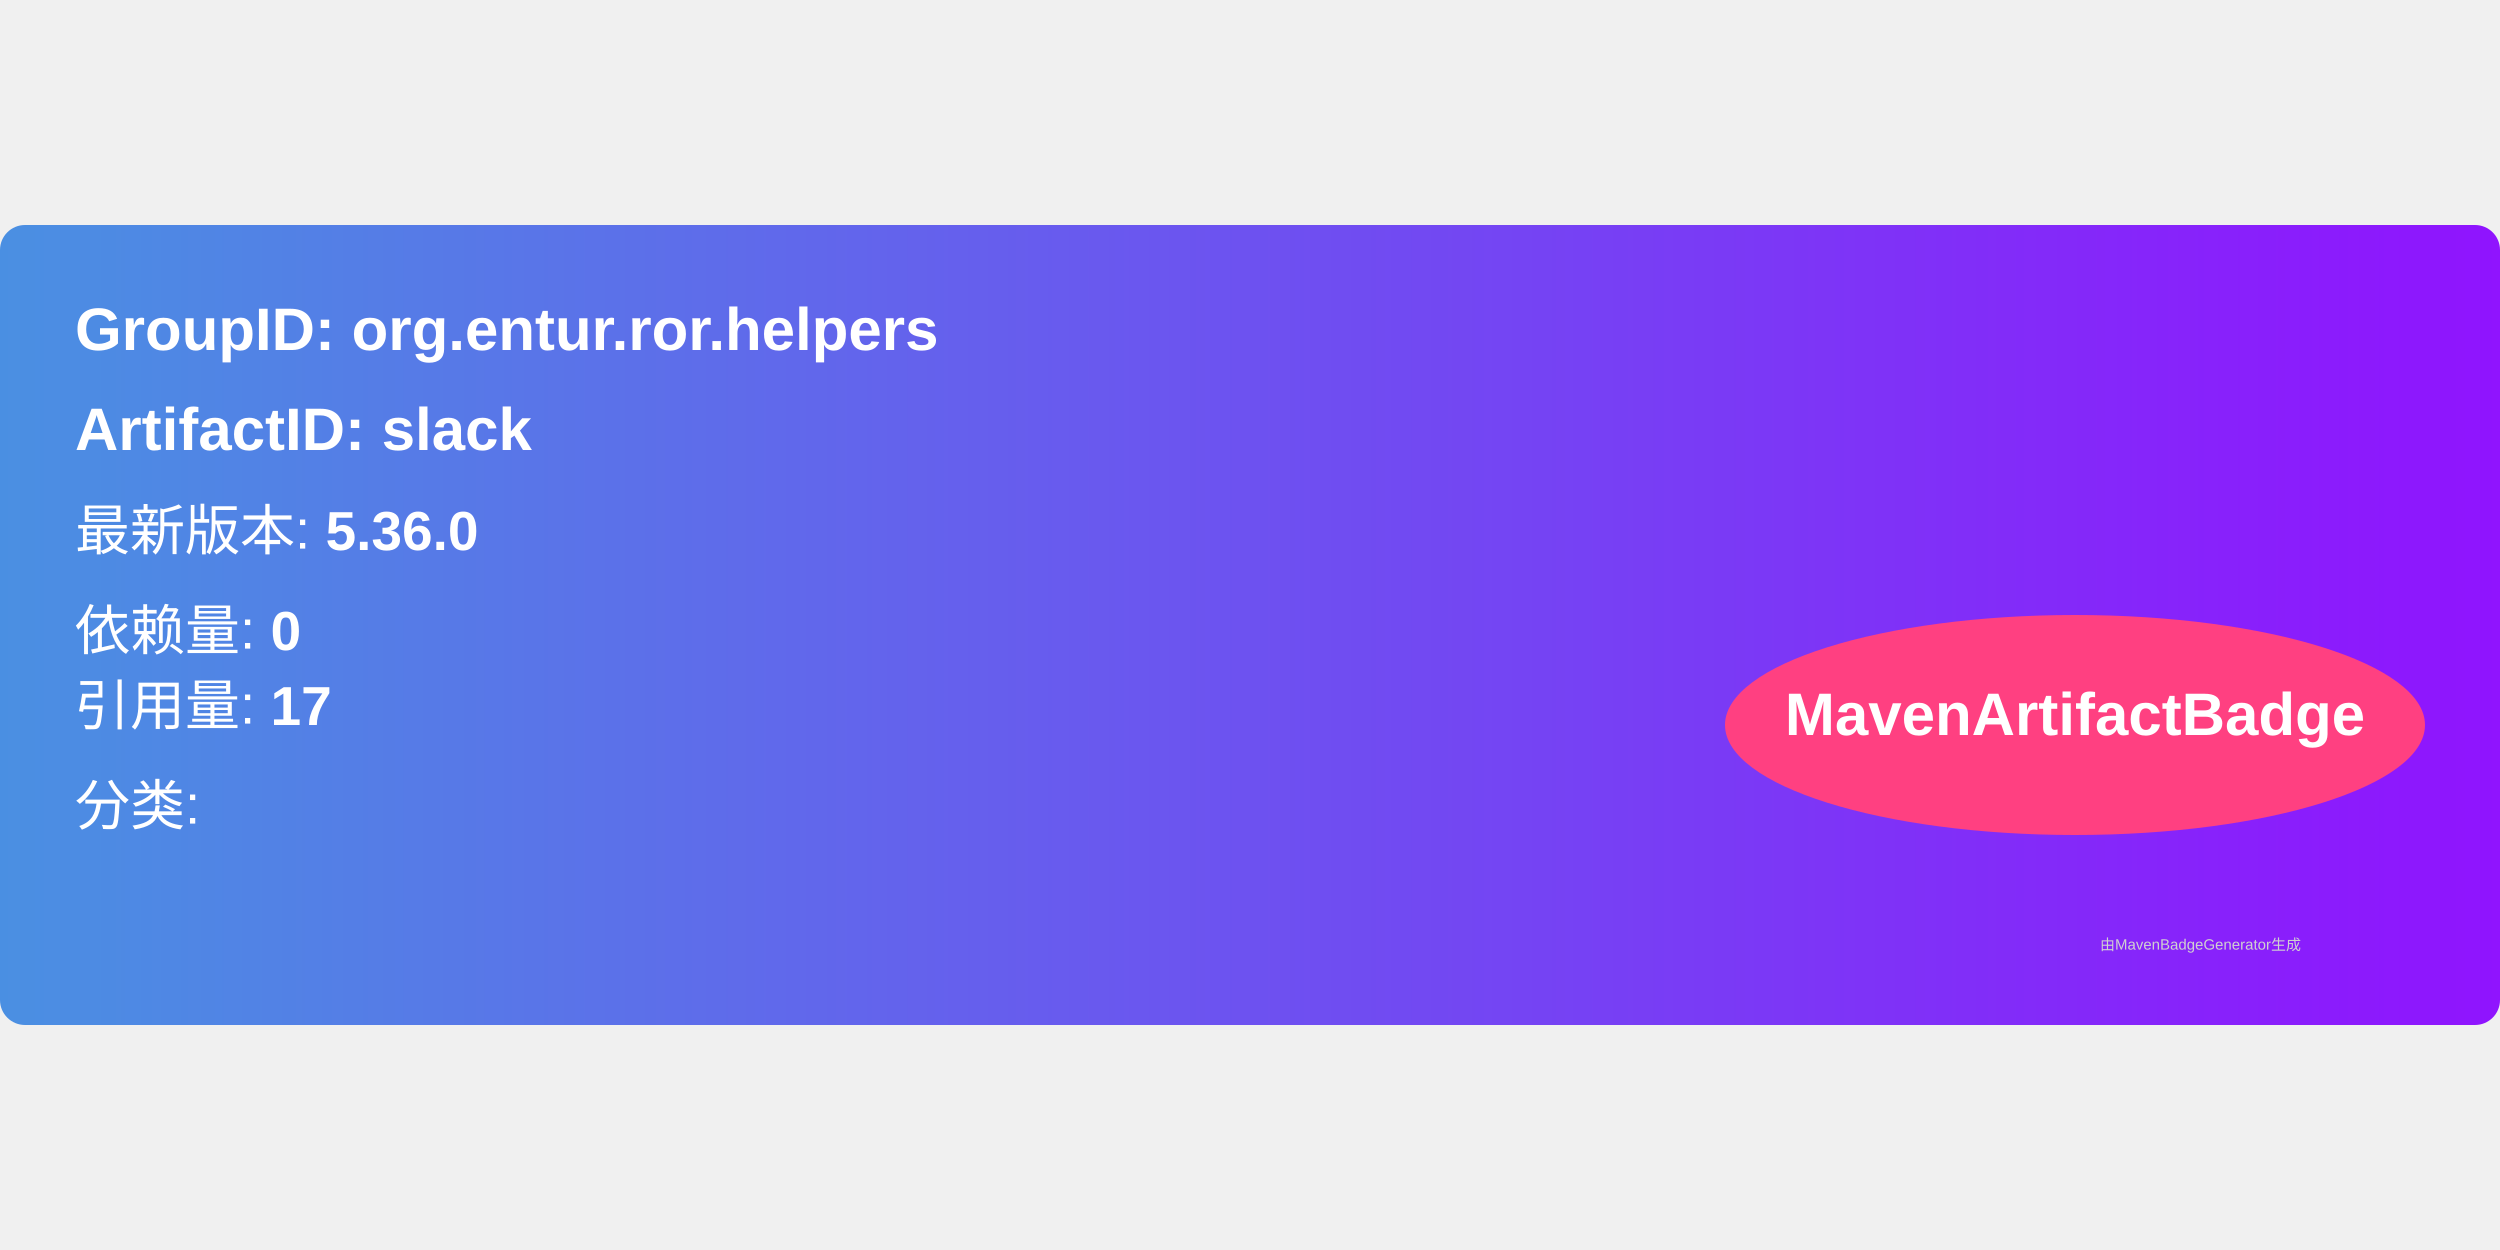
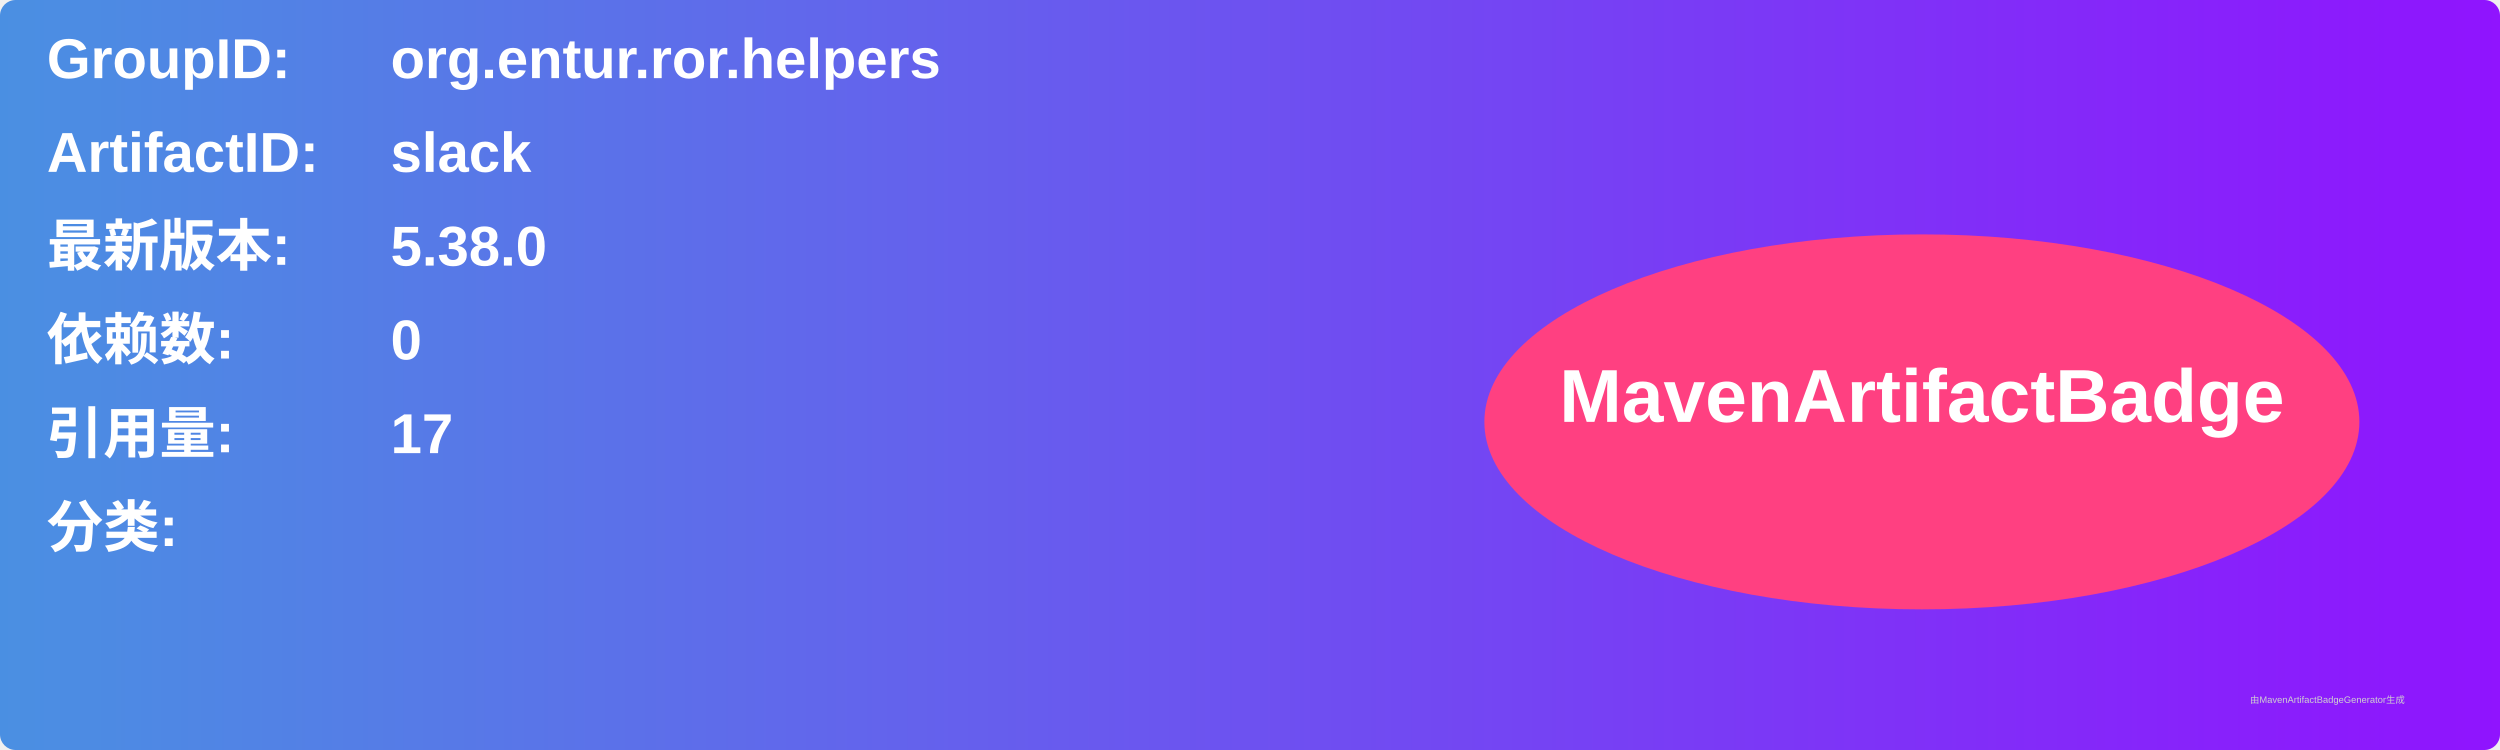
- <svg xmlns="http://www.w3.org/2000/svg" width="300" height="150" viewBox="0 0 500 160">
+ <svg xmlns="http://www.w3.org/2000/svg" width="800" height="240" viewBox="0 0 800 240">
  <linearGradient id="grad" x1="0%" y1="0%" x2="100%" y2="0%">
    <stop offset="0%" stop-color="#4a90e2" />
    <stop offset="100%" stop-color="#9013fe" />
  </linearGradient>
  <rect width="100%" height="100%" rx="5" ry="5" fill="url(#grad)" />
  <g transform="translate(15, 15)">
-     <text x="0" y="10" font-family="Arial" font-size="12" fill="white" font-weight="bold" width="260">
-       GroupID:   org.entur.ror.helpers
+     <text x="0" y="10" font-family="Arial" font-size="18" fill="white" font-weight="bold" width="260">GroupID:</text>
+     <text x="110" y="10" font-family="Arial" font-size="18" fill="white" font-weight="bold" width="460">org.entur.ror.helpers</text>
+     <text x="0" y="40" font-family="Arial" font-size="18" fill="white" font-weight="bold" width="260">ArtifactID:</text>
+     <text x="110" y="40" font-family="Arial" font-size="18" fill="white" font-weight="bold" width="460">slack</text>
+     <text x="0" y="70" font-family="Arial" font-size="18" fill="white" font-weight="bold">最新版本:</text>
+     <text x="110" y="70" font-family="Arial" font-size="18" fill="white" font-weight="bold">
+       <tspan font-weight="bold">5.38.0</tspan>
    </text>
-     <text x="0" y="30" font-family="Arial" font-size="12" fill="white" font-weight="bold" width="260">
-       ArtifactID: slack
+     <text x="0" y="100" font-family="Arial" font-size="18" fill="white" font-weight="bold">依赖数: </text>
+     <text x="110" y="100" font-family="Arial" font-size="18" fill="white">
+       <tspan font-weight="bold">0</tspan>
    </text>
-     <text x="0" y="50" font-family="Arial" font-size="11" fill="white">
-       最新版本: <tspan font-weight="bold">5.36.0</tspan>
+     <text x="0" y="130" font-family="Arial" font-size="18" fill="white" font-weight="bold">引用量: </text>
+     <text x="110" y="130" font-family="Arial" font-size="18" fill="white">
+       <tspan font-weight="bold">17</tspan>
    </text>
-     <text x="0" y="70" font-family="Arial" font-size="11" fill="white">
-       依赖量: <tspan font-weight="bold">0</tspan>
+     <text x="0" y="160" font-family="Arial" font-size="18" fill="white" font-weight="bold">分类:</text>
+     <text x="10" y="190" font-family="Arial" font-size="10" fill="white">
+       <tspan font-weight="bold" />
    </text>
-     <text x="0" y="85" font-family="Arial" font-size="11" fill="white">
-       引用量: <tspan font-weight="bold">17</tspan>
-     </text>
-     <text x="0" y="105" font-family="Arial" font-size="11" fill="white">
-       分类: <tspan font-weight="bold" />
-     </text>
-     <ellipse cx="400" cy="85" rx="70" ry="22" fill="#ff4081" />
-     <text x="400" y="87" text-anchor="middle" font-family="Arial" font-size="12" fill="white" font-weight="bold">MavenArtifactBadge</text>
+     <ellipse cx="600" cy="120" rx="140" ry="60" fill="#ff4081" />
+     <text x="600" y="120" text-anchor="middle" font-family="Arial" font-size="24" fill="white" font-weight="bold">MavenArtifactBadge</text>
  </g>
-   <text x="420" y="145" font-family="Arial" font-size="3" fill="#d0d0d0">
-     由MavenBadgeGenerator生成
-   </text>
+   <text x="720" y="225" font-family="Arial" font-size="3" fill="#d0d0d0">由MavenArtifactBadgeGenerator生成</text>
</svg>
